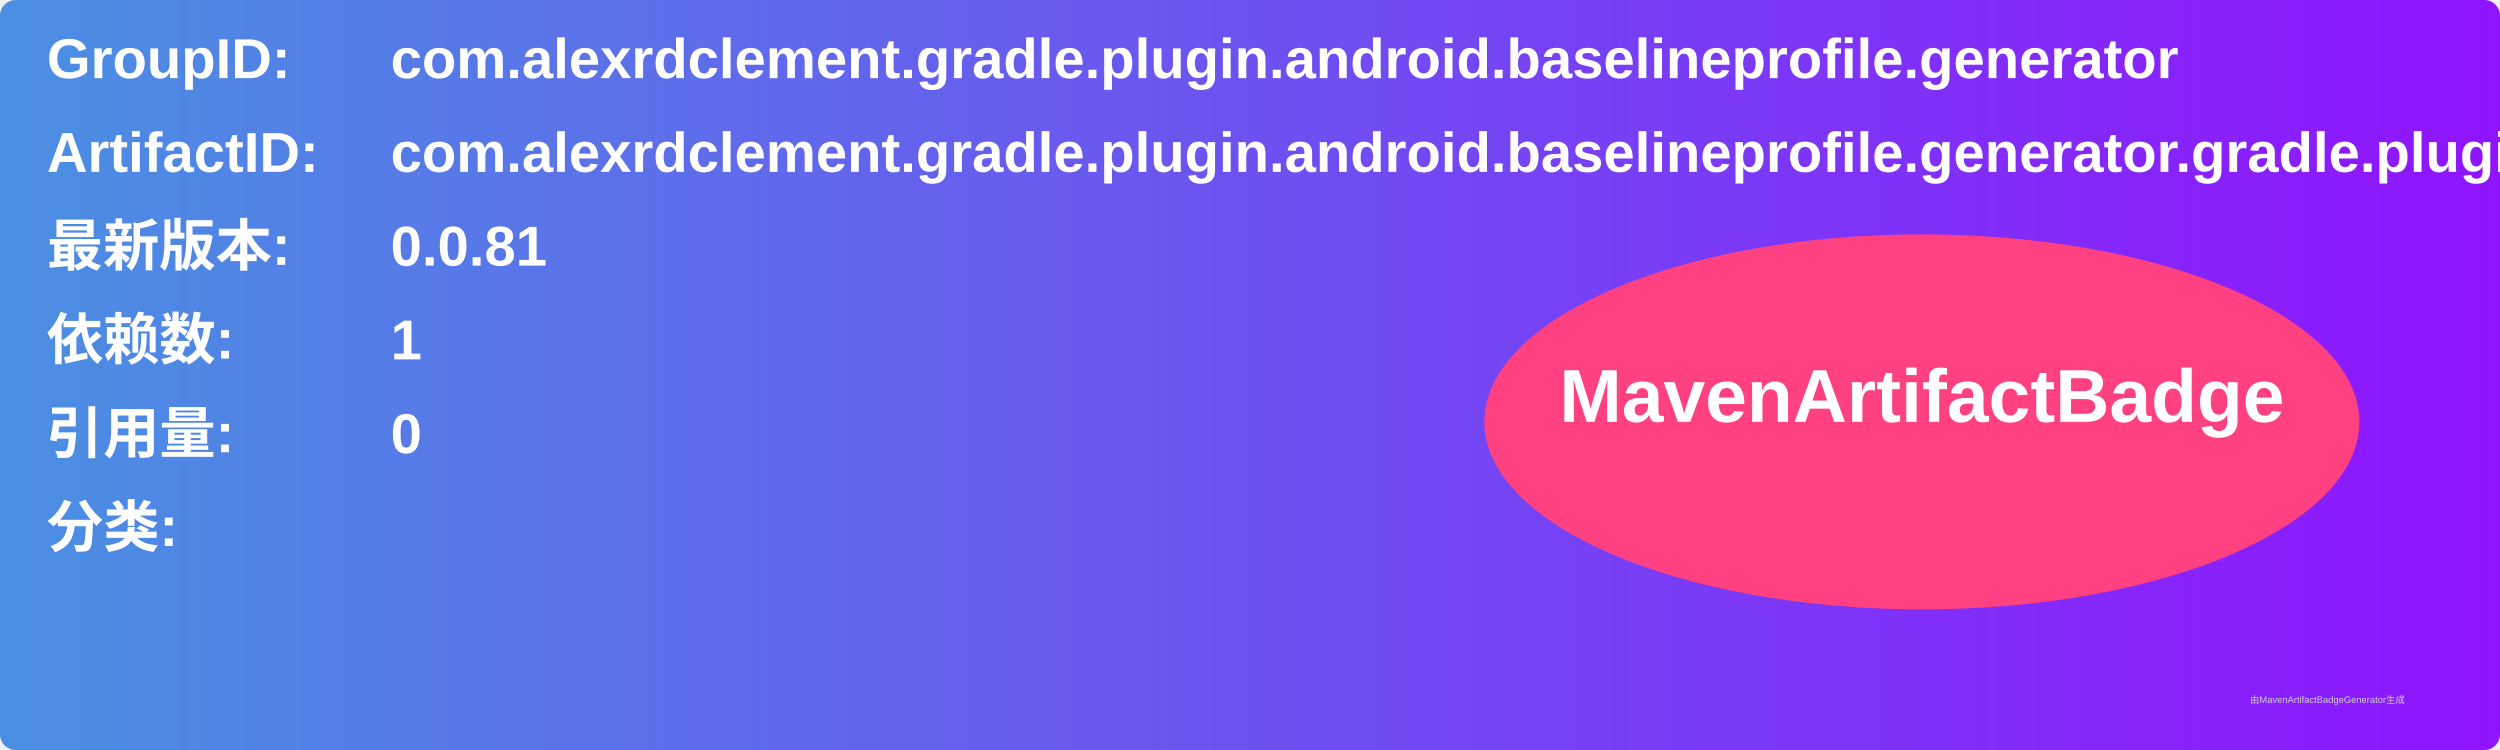
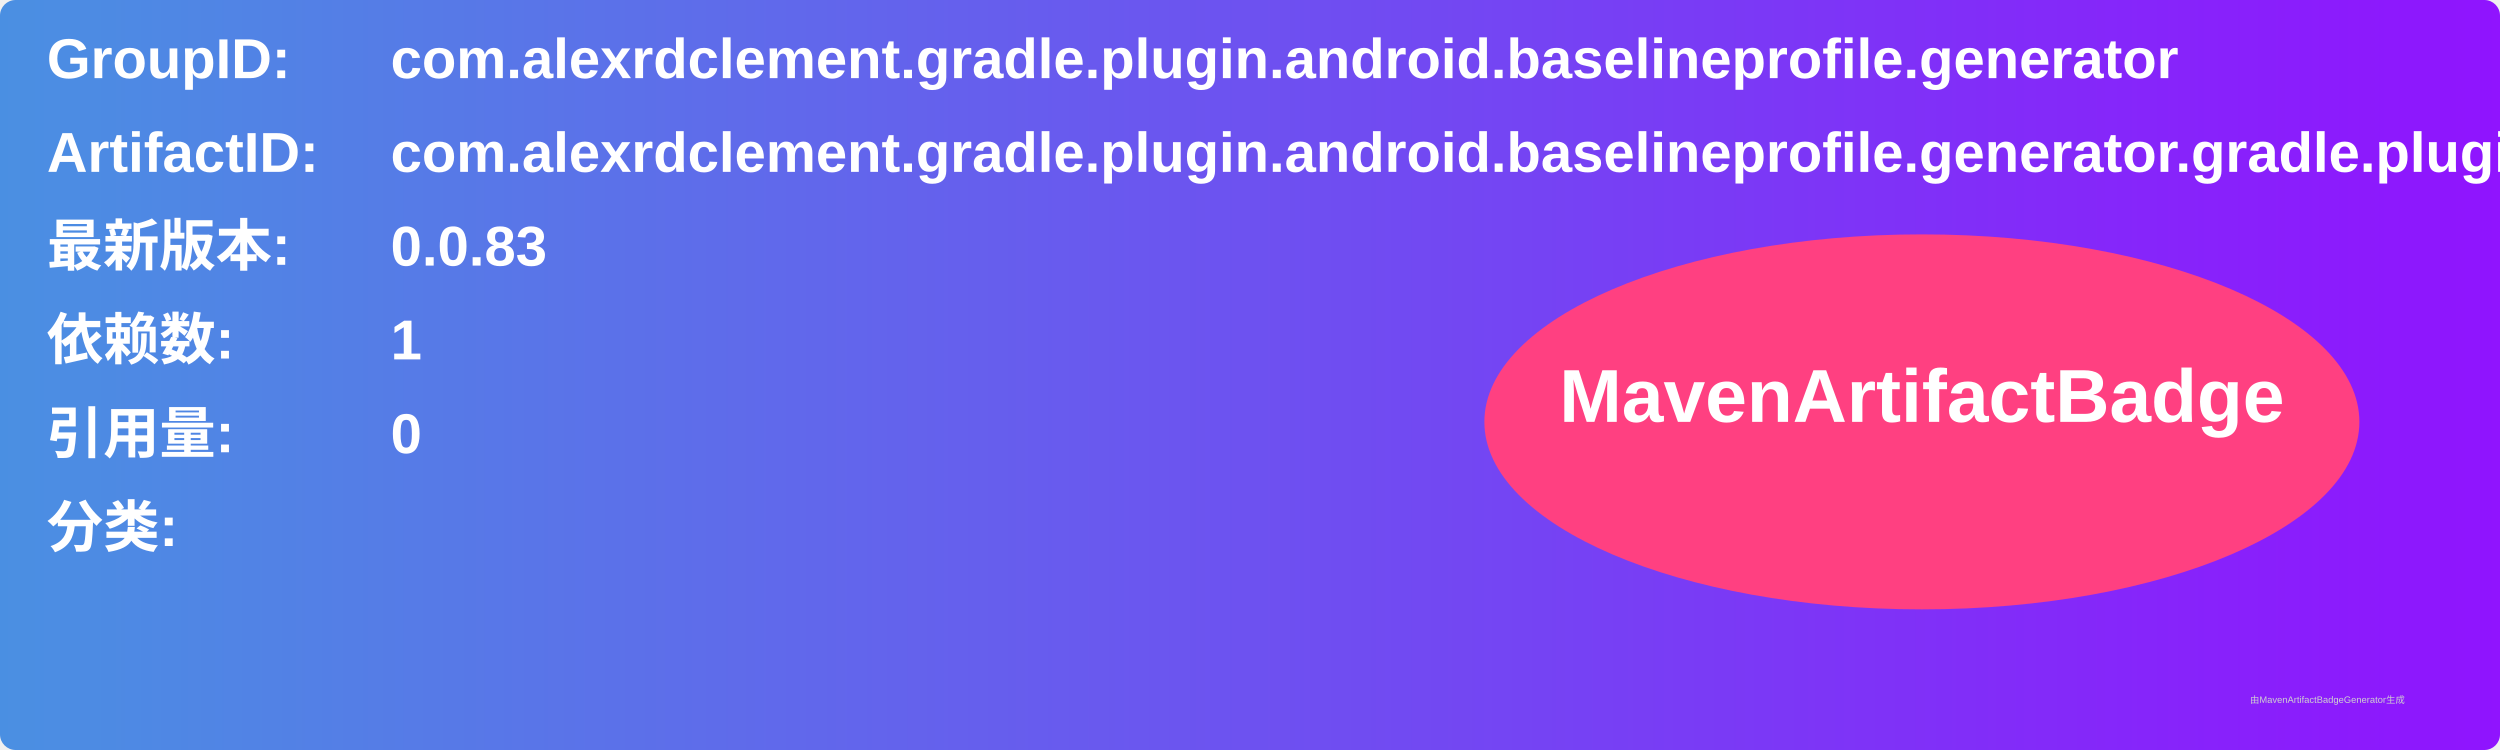
<svg xmlns="http://www.w3.org/2000/svg" width="800" height="240" viewBox="0 0 800 240">
  <linearGradient id="grad" x1="0%" y1="0%" x2="100%" y2="0%">
    <stop offset="0%" stop-color="#4a90e2" />
    <stop offset="100%" stop-color="#9013fe" />
  </linearGradient>
  <rect width="100%" height="100%" rx="5" ry="5" fill="url(#grad)" />
  <g transform="translate(15, 15)">
    <text x="0" y="10" font-family="Arial" font-size="18" fill="white" font-weight="bold" width="260">GroupID:</text>
    <text x="110" y="10" font-family="Arial" font-size="18" fill="white" font-weight="bold" width="460">com.alexrdclement.gradle.plugin.android.baselineprofile.generator</text>
    <text x="0" y="40" font-family="Arial" font-size="18" fill="white" font-weight="bold" width="260">ArtifactID:</text>
    <text x="110" y="40" font-family="Arial" font-size="18" fill="white" font-weight="bold" width="460">com.alexrdclement.gradle.plugin.android.baselineprofile.generator.gradle.plugin</text>
    <text x="0" y="70" font-family="Arial" font-size="18" fill="white" font-weight="bold">最新版本:</text>
    <text x="110" y="70" font-family="Arial" font-size="18" fill="white" font-weight="bold">
-       <tspan font-weight="bold">0.0.81</tspan>
+       <tspan font-weight="bold">0.0.83</tspan>
    </text>
    <text x="0" y="100" font-family="Arial" font-size="18" fill="white" font-weight="bold">依赖数: </text>
    <text x="110" y="100" font-family="Arial" font-size="18" fill="white">
      <tspan font-weight="bold">1</tspan>
    </text>
    <text x="0" y="130" font-family="Arial" font-size="18" fill="white" font-weight="bold">引用量: </text>
    <text x="110" y="130" font-family="Arial" font-size="18" fill="white">
      <tspan font-weight="bold">0</tspan>
    </text>
    <text x="0" y="160" font-family="Arial" font-size="18" fill="white" font-weight="bold">分类:</text>
    <text x="10" y="190" font-family="Arial" font-size="10" fill="white">
      <tspan font-weight="bold" />
    </text>
    <ellipse cx="600" cy="120" rx="140" ry="60" fill="#ff4081" />
    <text x="600" y="120" text-anchor="middle" font-family="Arial" font-size="24" fill="white" font-weight="bold">MavenArtifactBadge</text>
  </g>
  <text x="720" y="225" font-family="Arial" font-size="3" fill="#d0d0d0">由MavenArtifactBadgeGenerator生成</text>
</svg>
